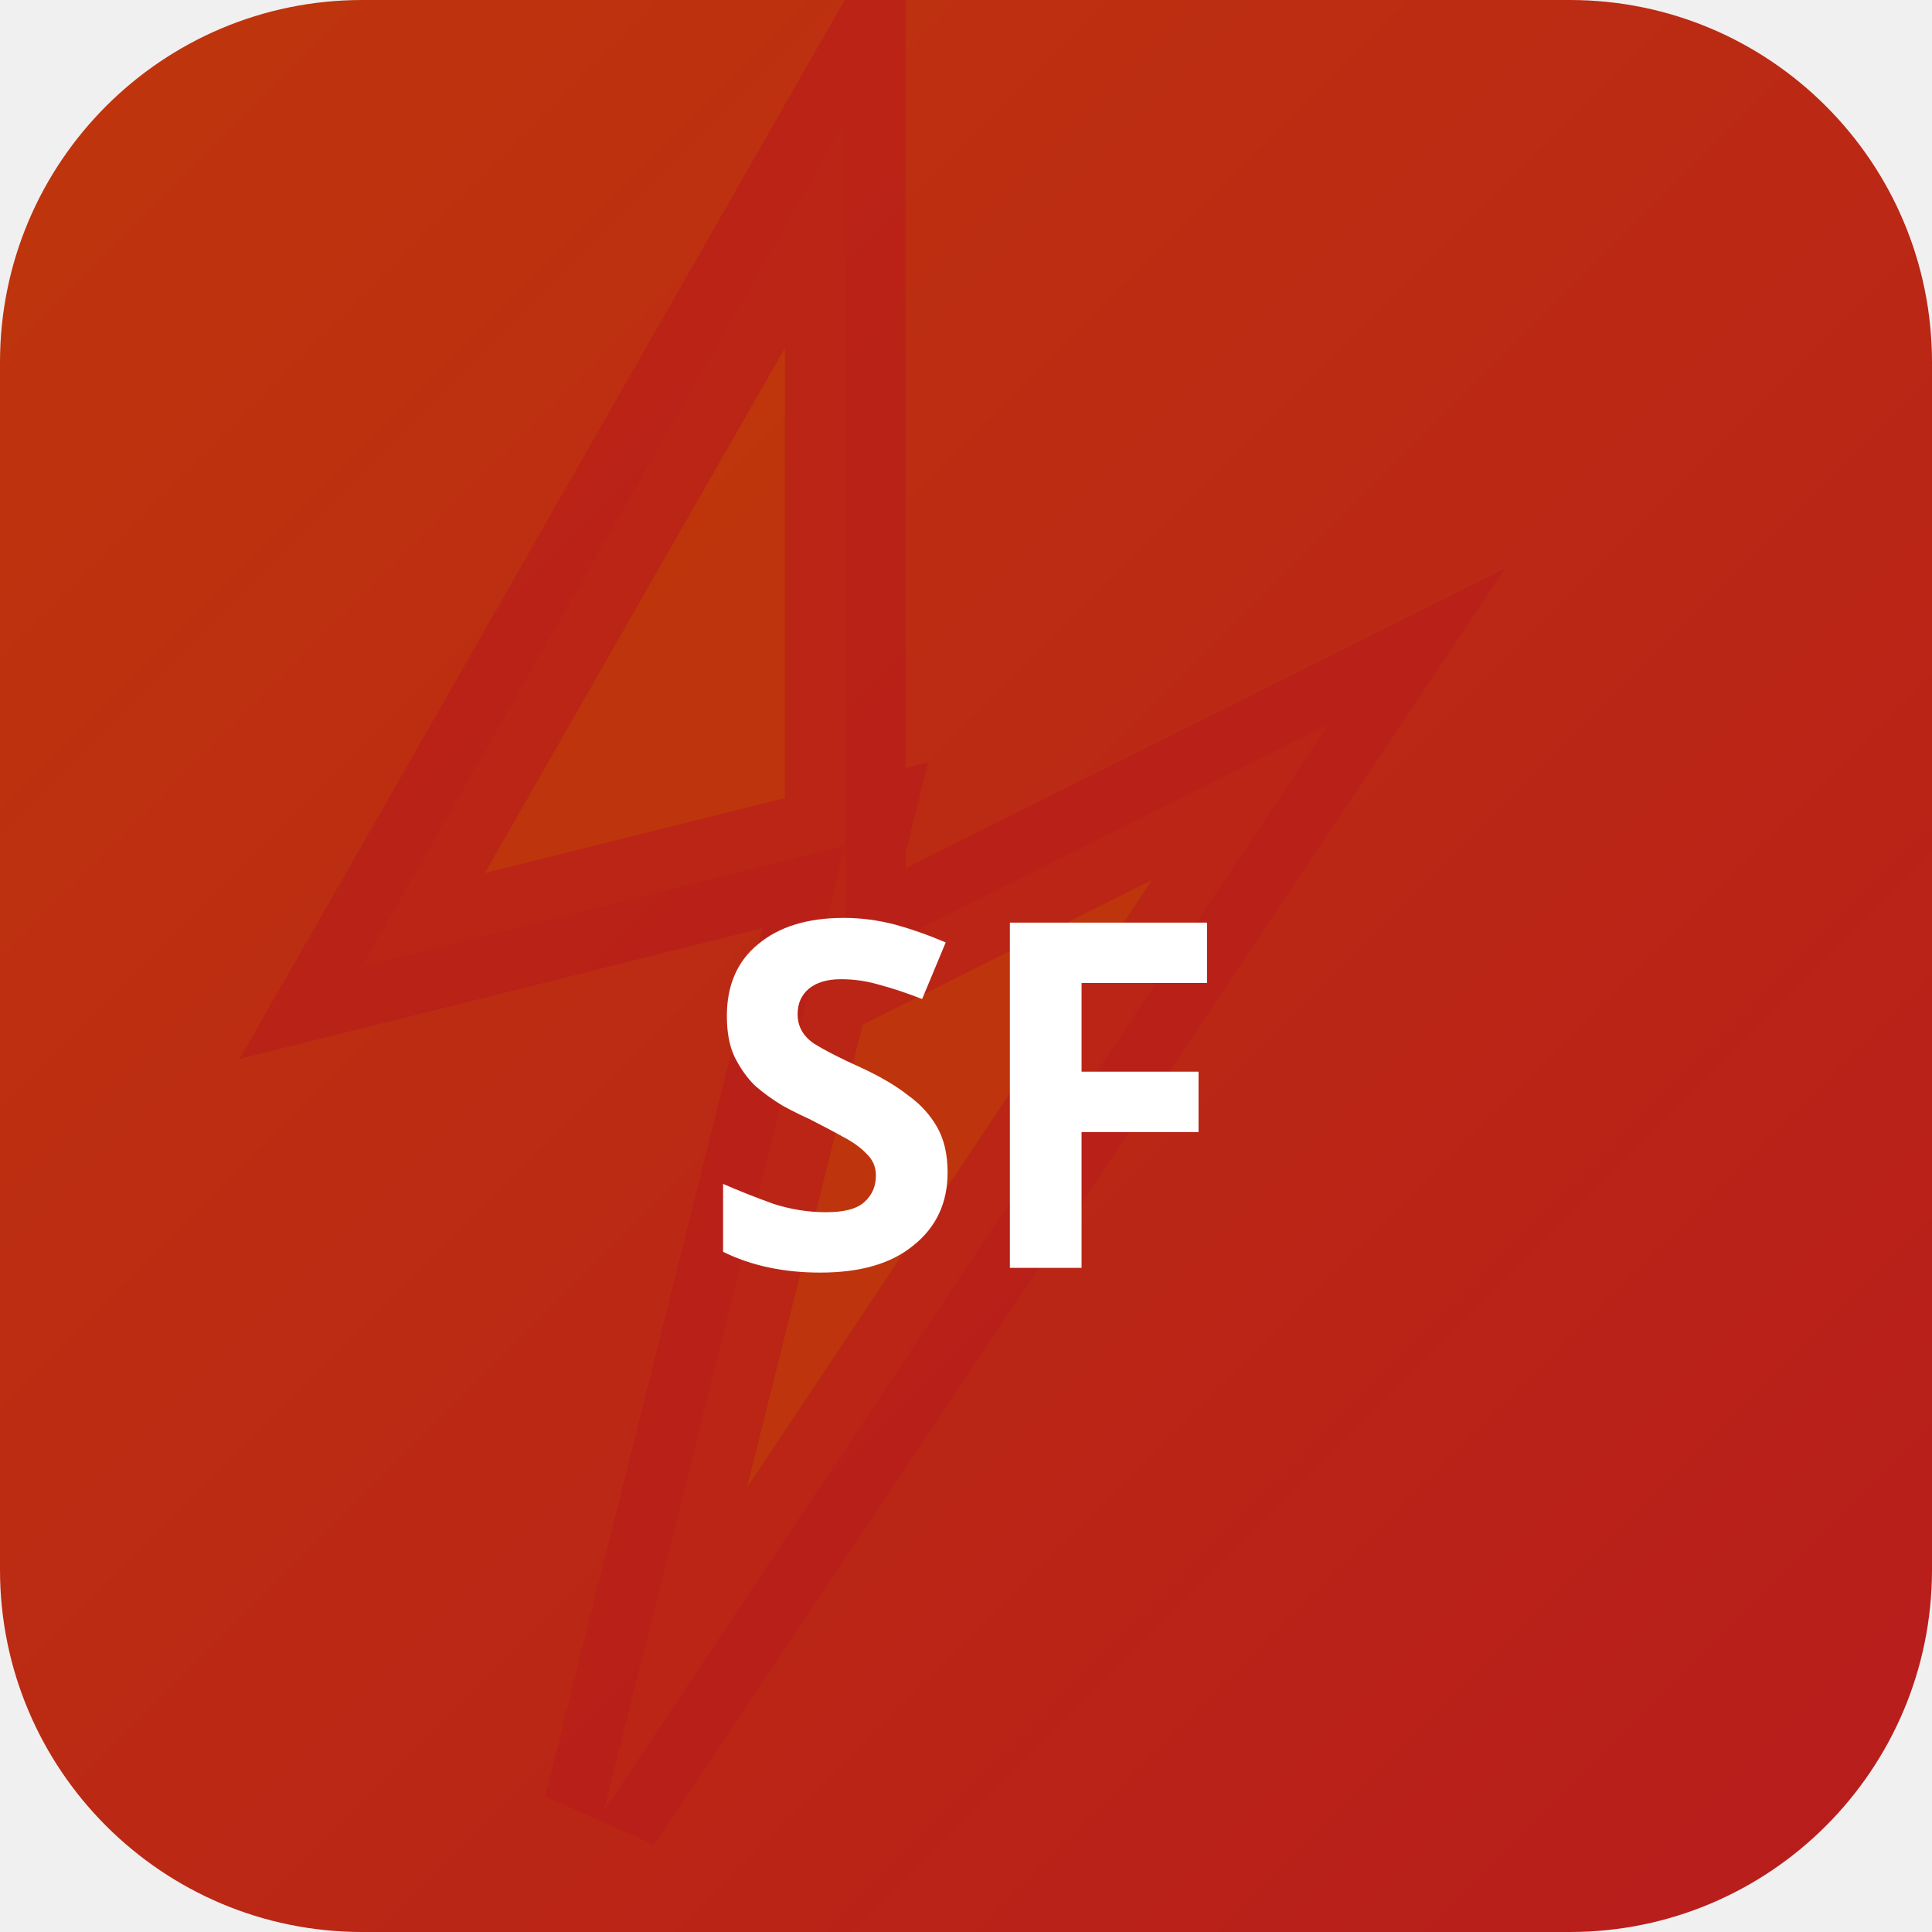
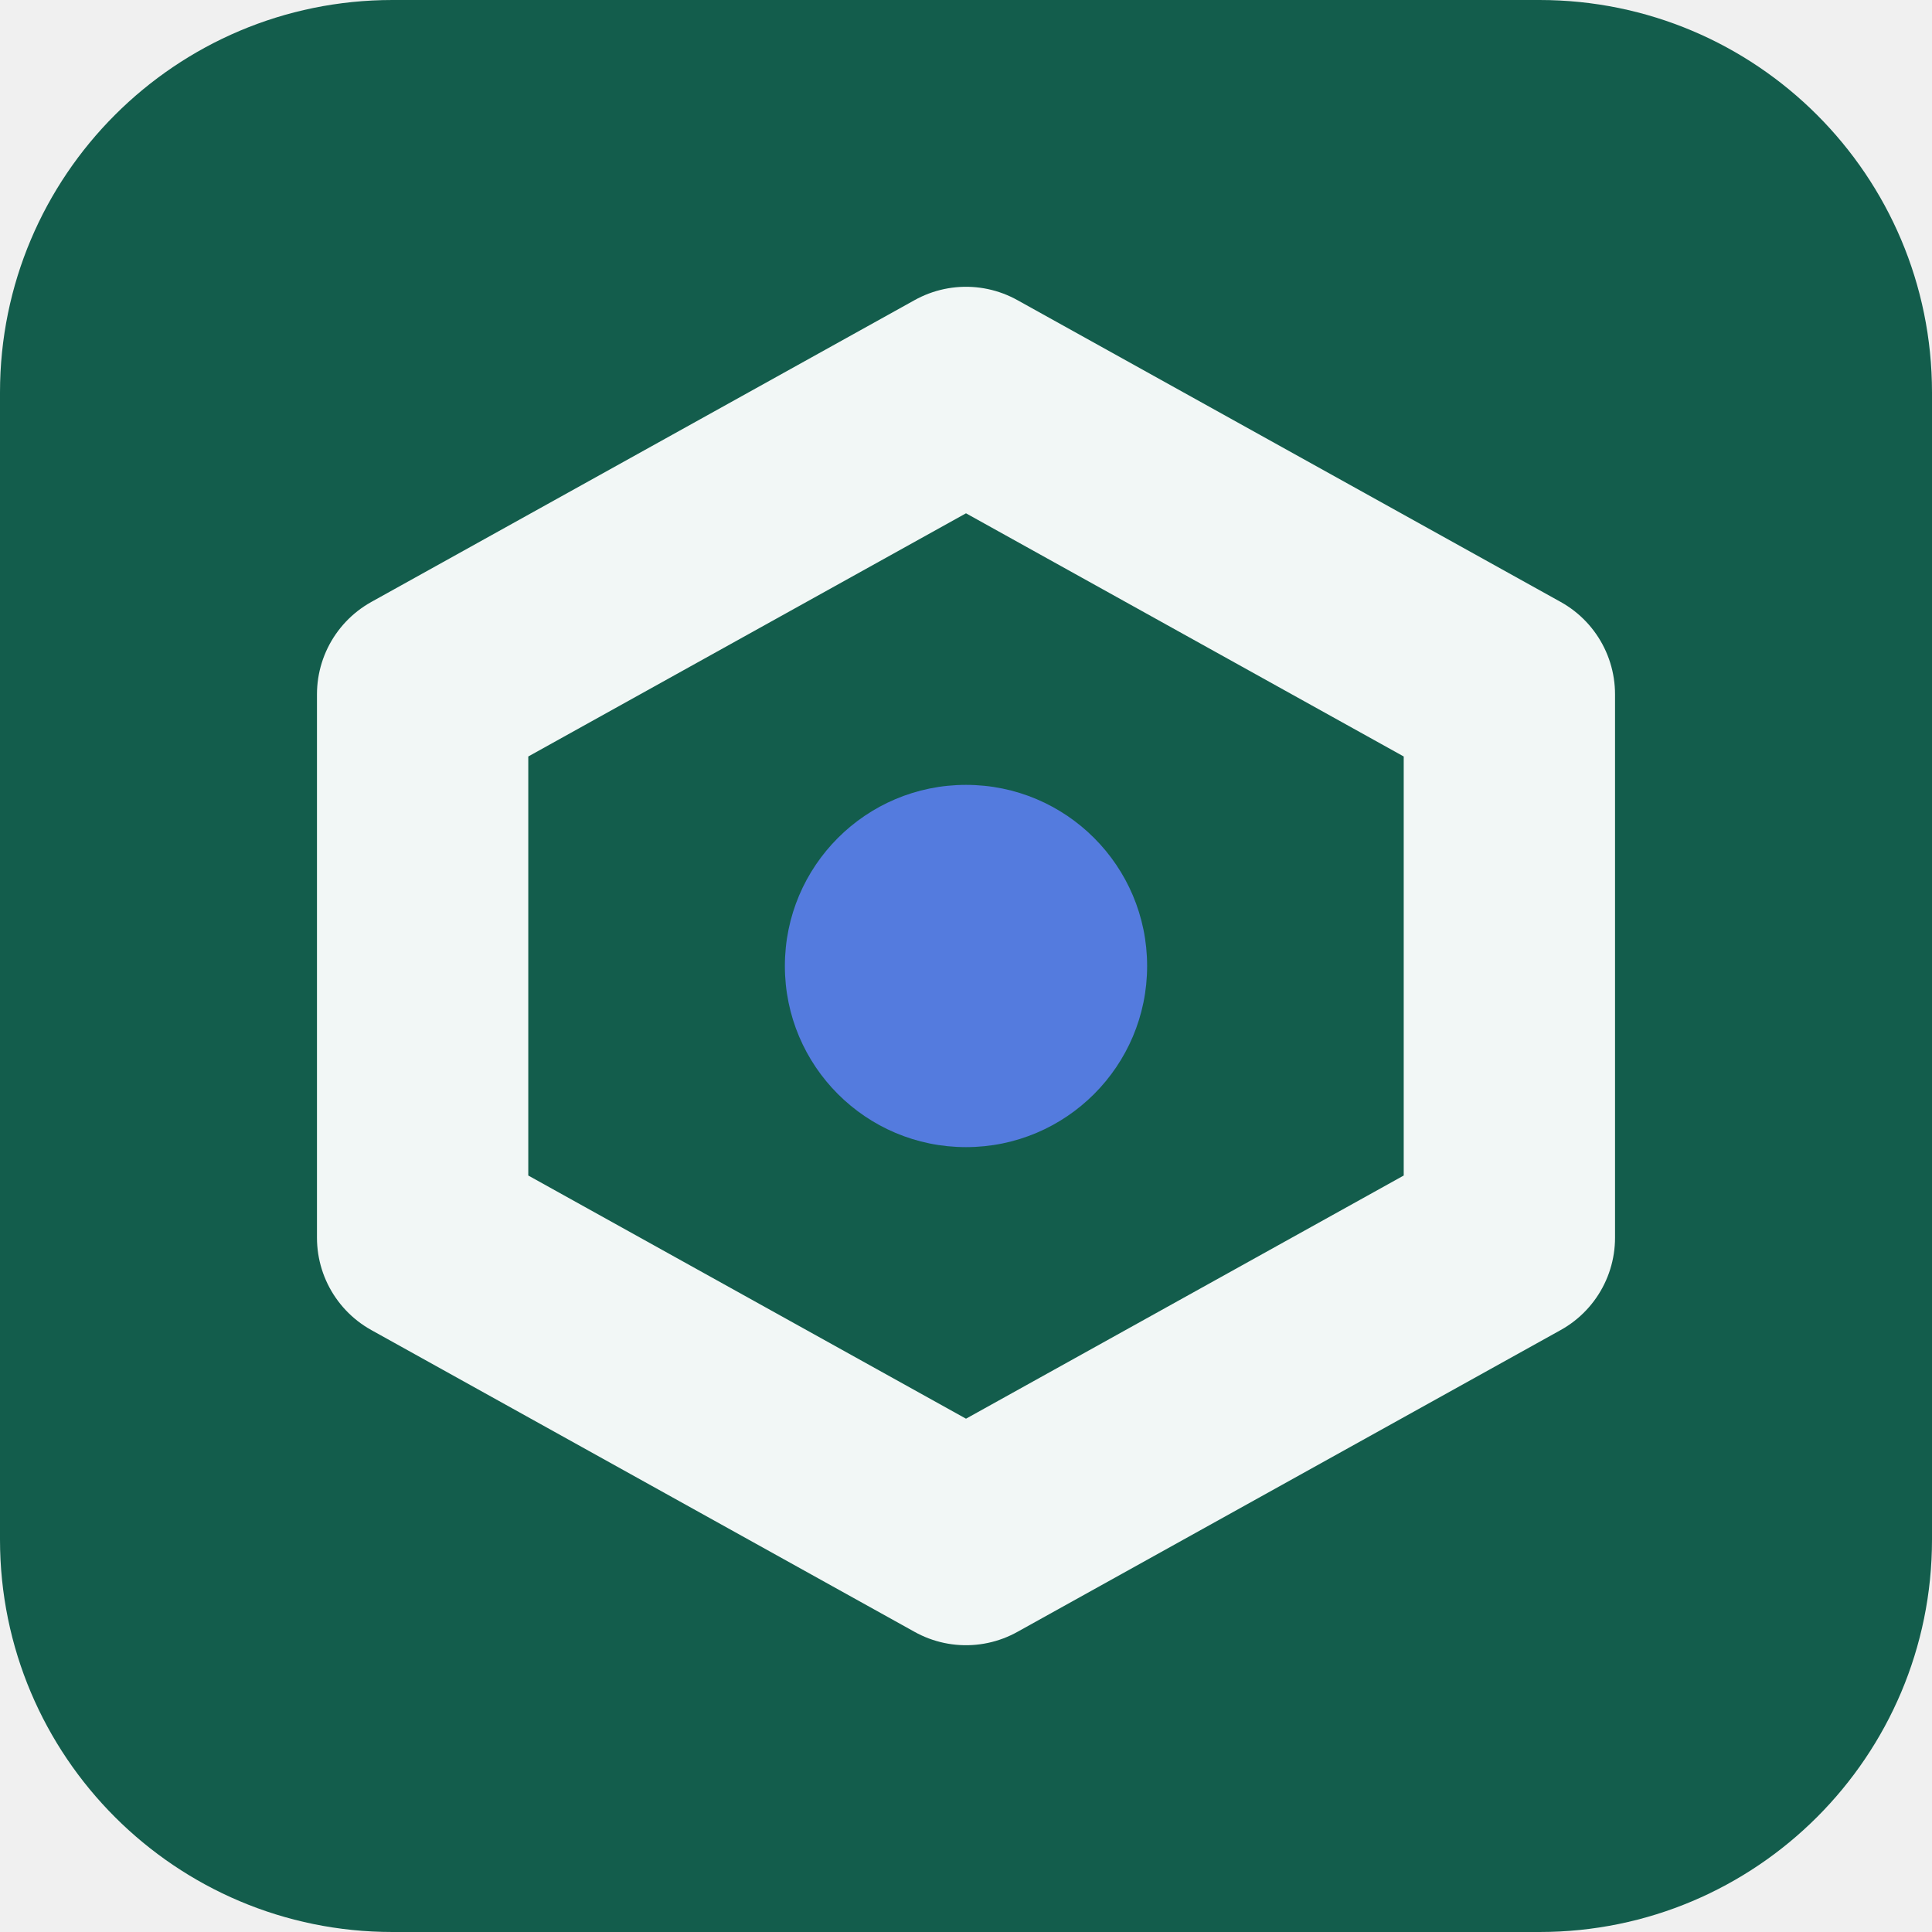
- <svg xmlns="http://www.w3.org/2000/svg" width="32" height="32" viewBox="0 0 32 32">
-   <defs>
-     <linearGradient id="bgsf-t" x1="0" y1="0" x2="1" y2="1">
-       <stop offset="0%" stop-color="#bf360c" />
-       <stop offset="100%" stop-color="#b71c1c" />
-     </linearGradient>
-   </defs>
-   <rect width="32" height="32" rx="6" fill="url(#bgsf-t)" />
-   <polygon points="14,2 6,16 14,14 10,30 22,12 14,16" fill="rgba(191,54,12,0.9)" stroke="rgba(183,28,28,0.6)" stroke-width="2" />
-   <text x="16" y="21" text-anchor="middle" fill="#fff" font-size="8" font-weight="700" font-family="system-ui">SF</text>
+ <svg xmlns="http://www.w3.org/2000/svg" width="64" height="64" viewBox="0 0 64 64" role="img">
+   <rect width="64" height="64" rx="13" fill="hsl(166 66% 22%)" />
+   <g transform="rotate(180 32 32)">
+     <path d="M32 13 50 23v18L32 51 14 41V23Z" fill="none" stroke="hsl(166 24% 96%)" stroke-width="7" stroke-linejoin="round" />
+     <circle cx="32" cy="32" r="6" fill="hsl(223 68% 60%)" />
+   </g>
</svg>
